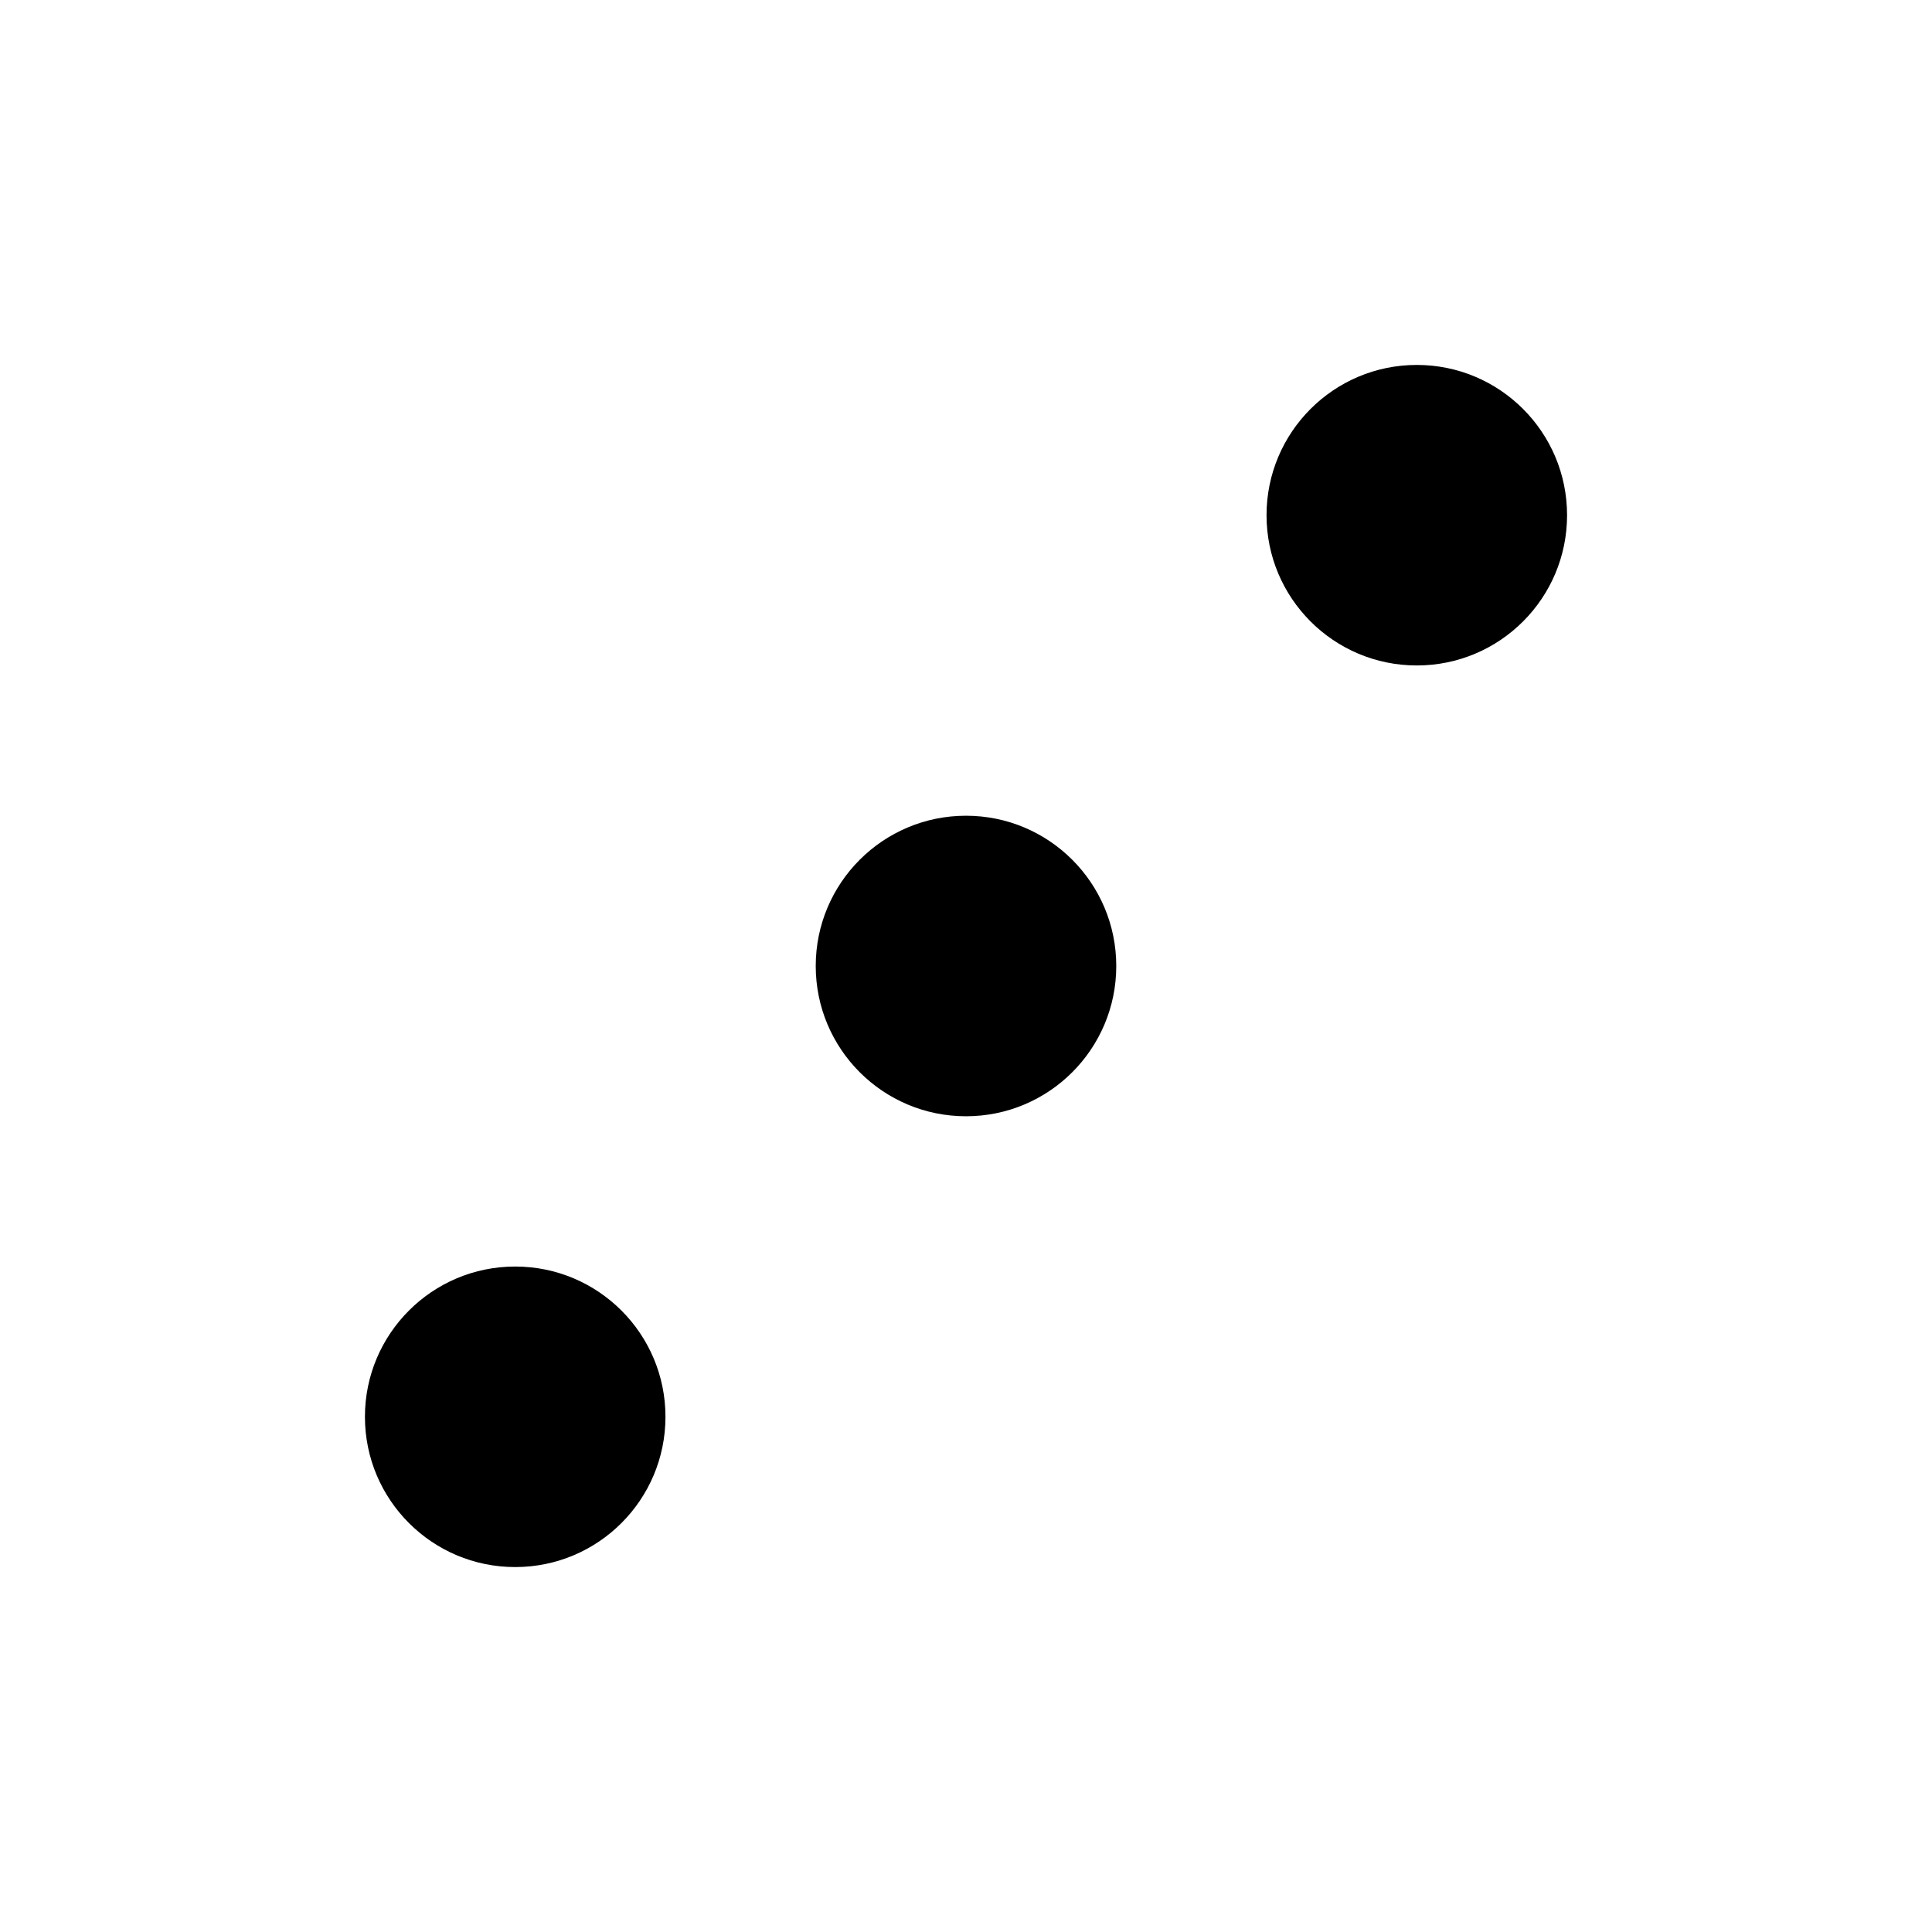
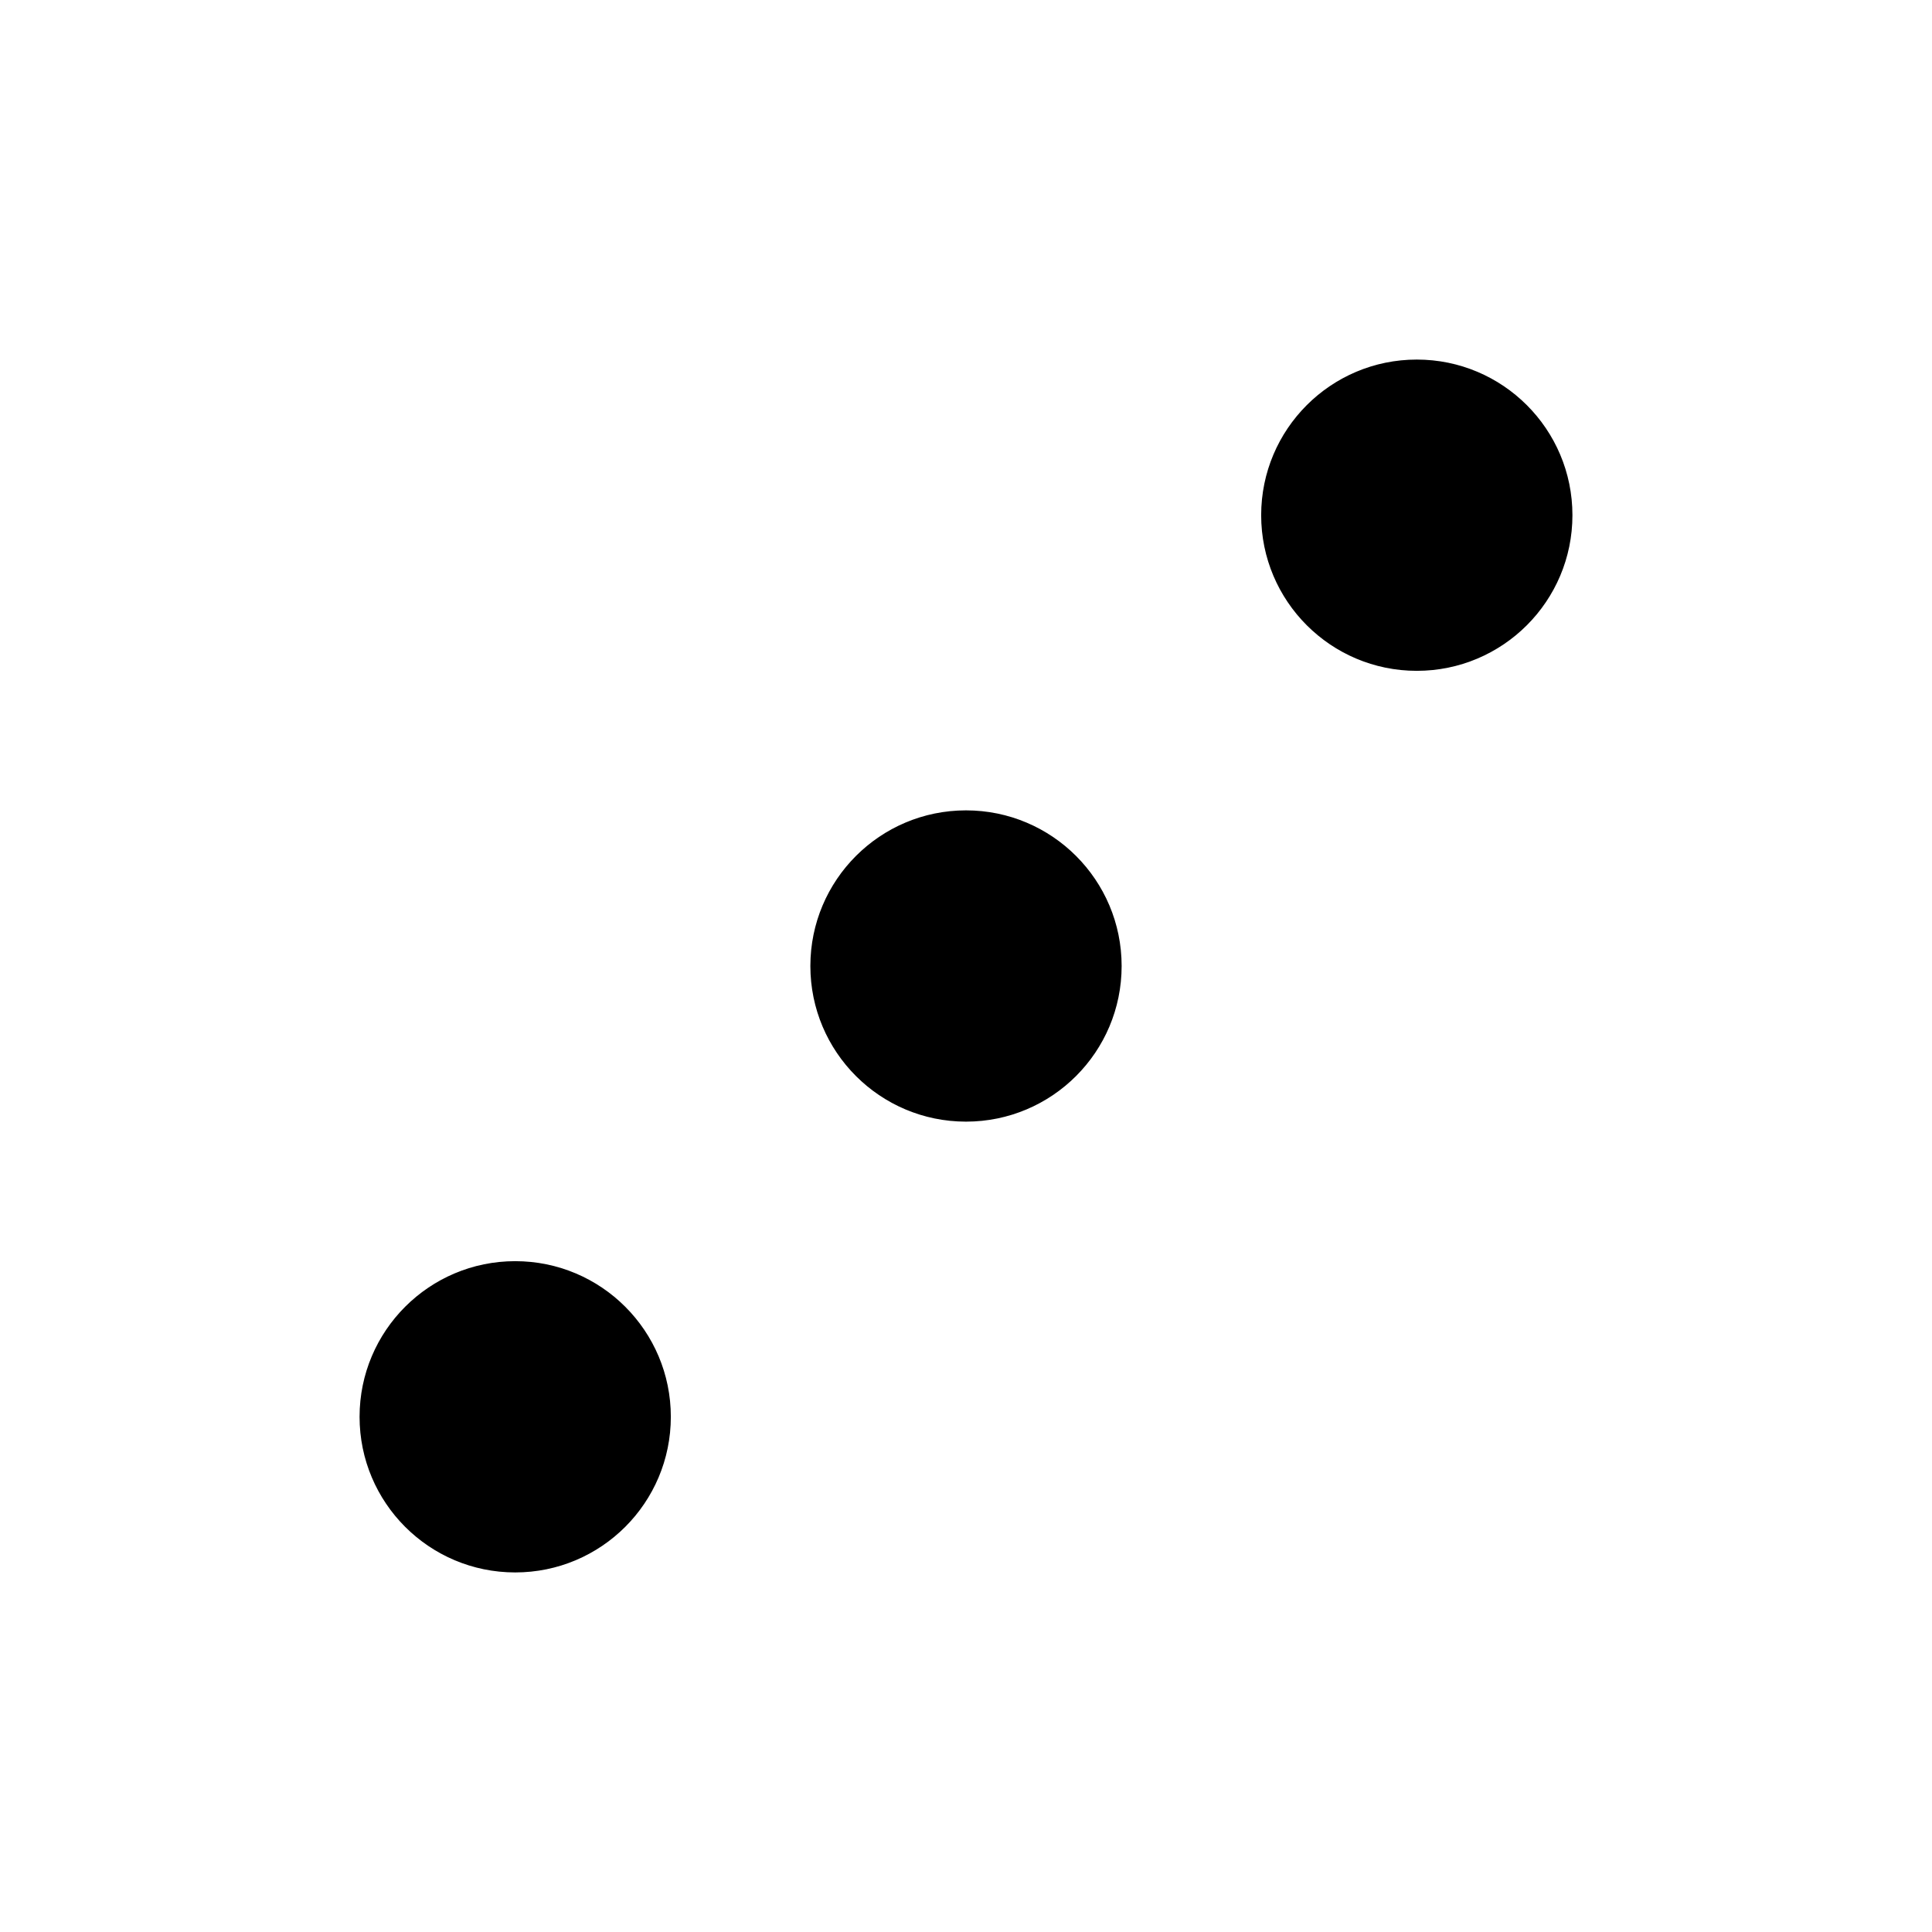
- <svg xmlns="http://www.w3.org/2000/svg" width="180" height="180">
+ <svg xmlns="http://www.w3.org/2000/svg" width="180" height="180" stroke="black">
  <circle cx="48" cy="132" r="14" />
  <circle cx="90" cy="90" r="14" />
  <circle cx="132" cy="48" r="14" />
</svg>
